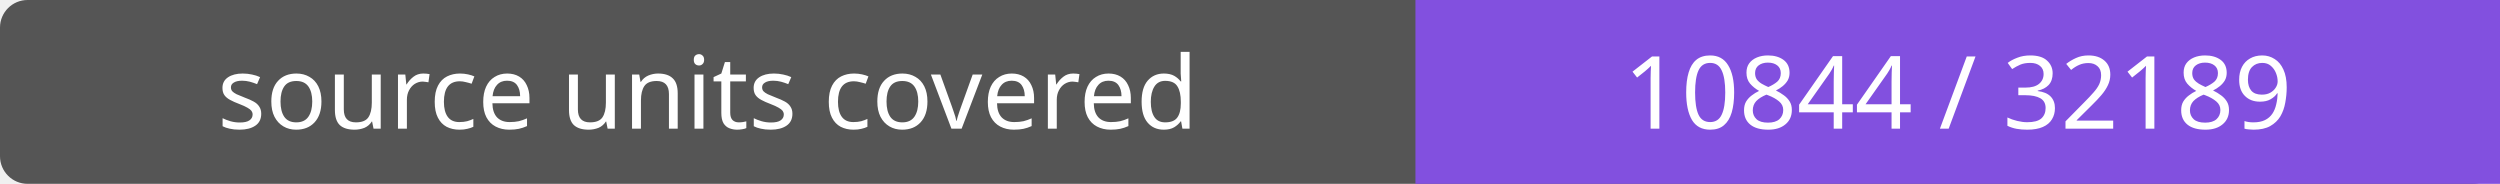
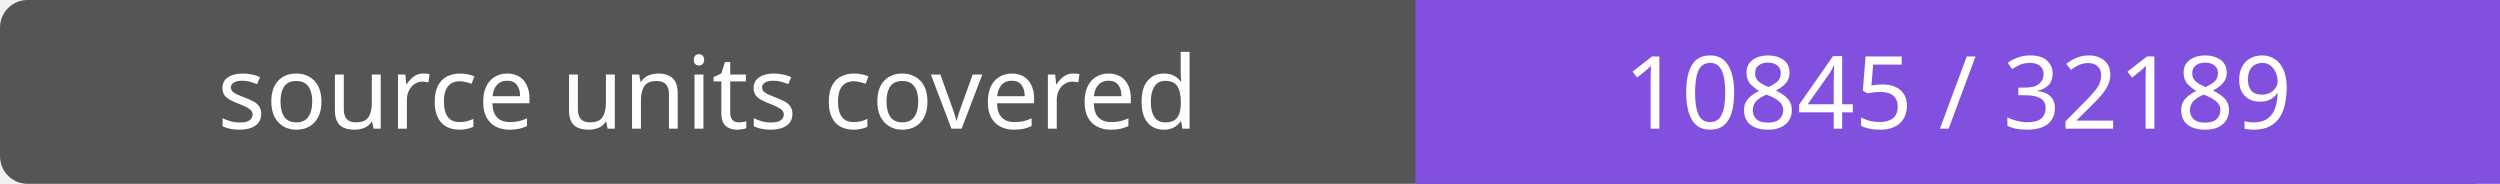
- <svg xmlns="http://www.w3.org/2000/svg" width="272" height="20" role="img" aria-label="source units covered: 10844 / 32189">
+ <svg xmlns="http://www.w3.org/2000/svg" width="272" height="20" role="img" aria-label="source units covered: 10845 / 32189">
  <rect width="272" height="20" rx="3" fill="#555" />
  <path fill="#8250df" d="M154 0h118v20H154z" />
  <g fill="#fff" text-anchor="middle" font-family="Verdana,sans-serif" font-size="11">
    <text x="77.0" y="14">source units covered</text>
-     <text x="213.0" y="14">10844 / 32189</text>
+     <text x="213.0" y="14">10845 / 32189</text>
  </g>
</svg>
